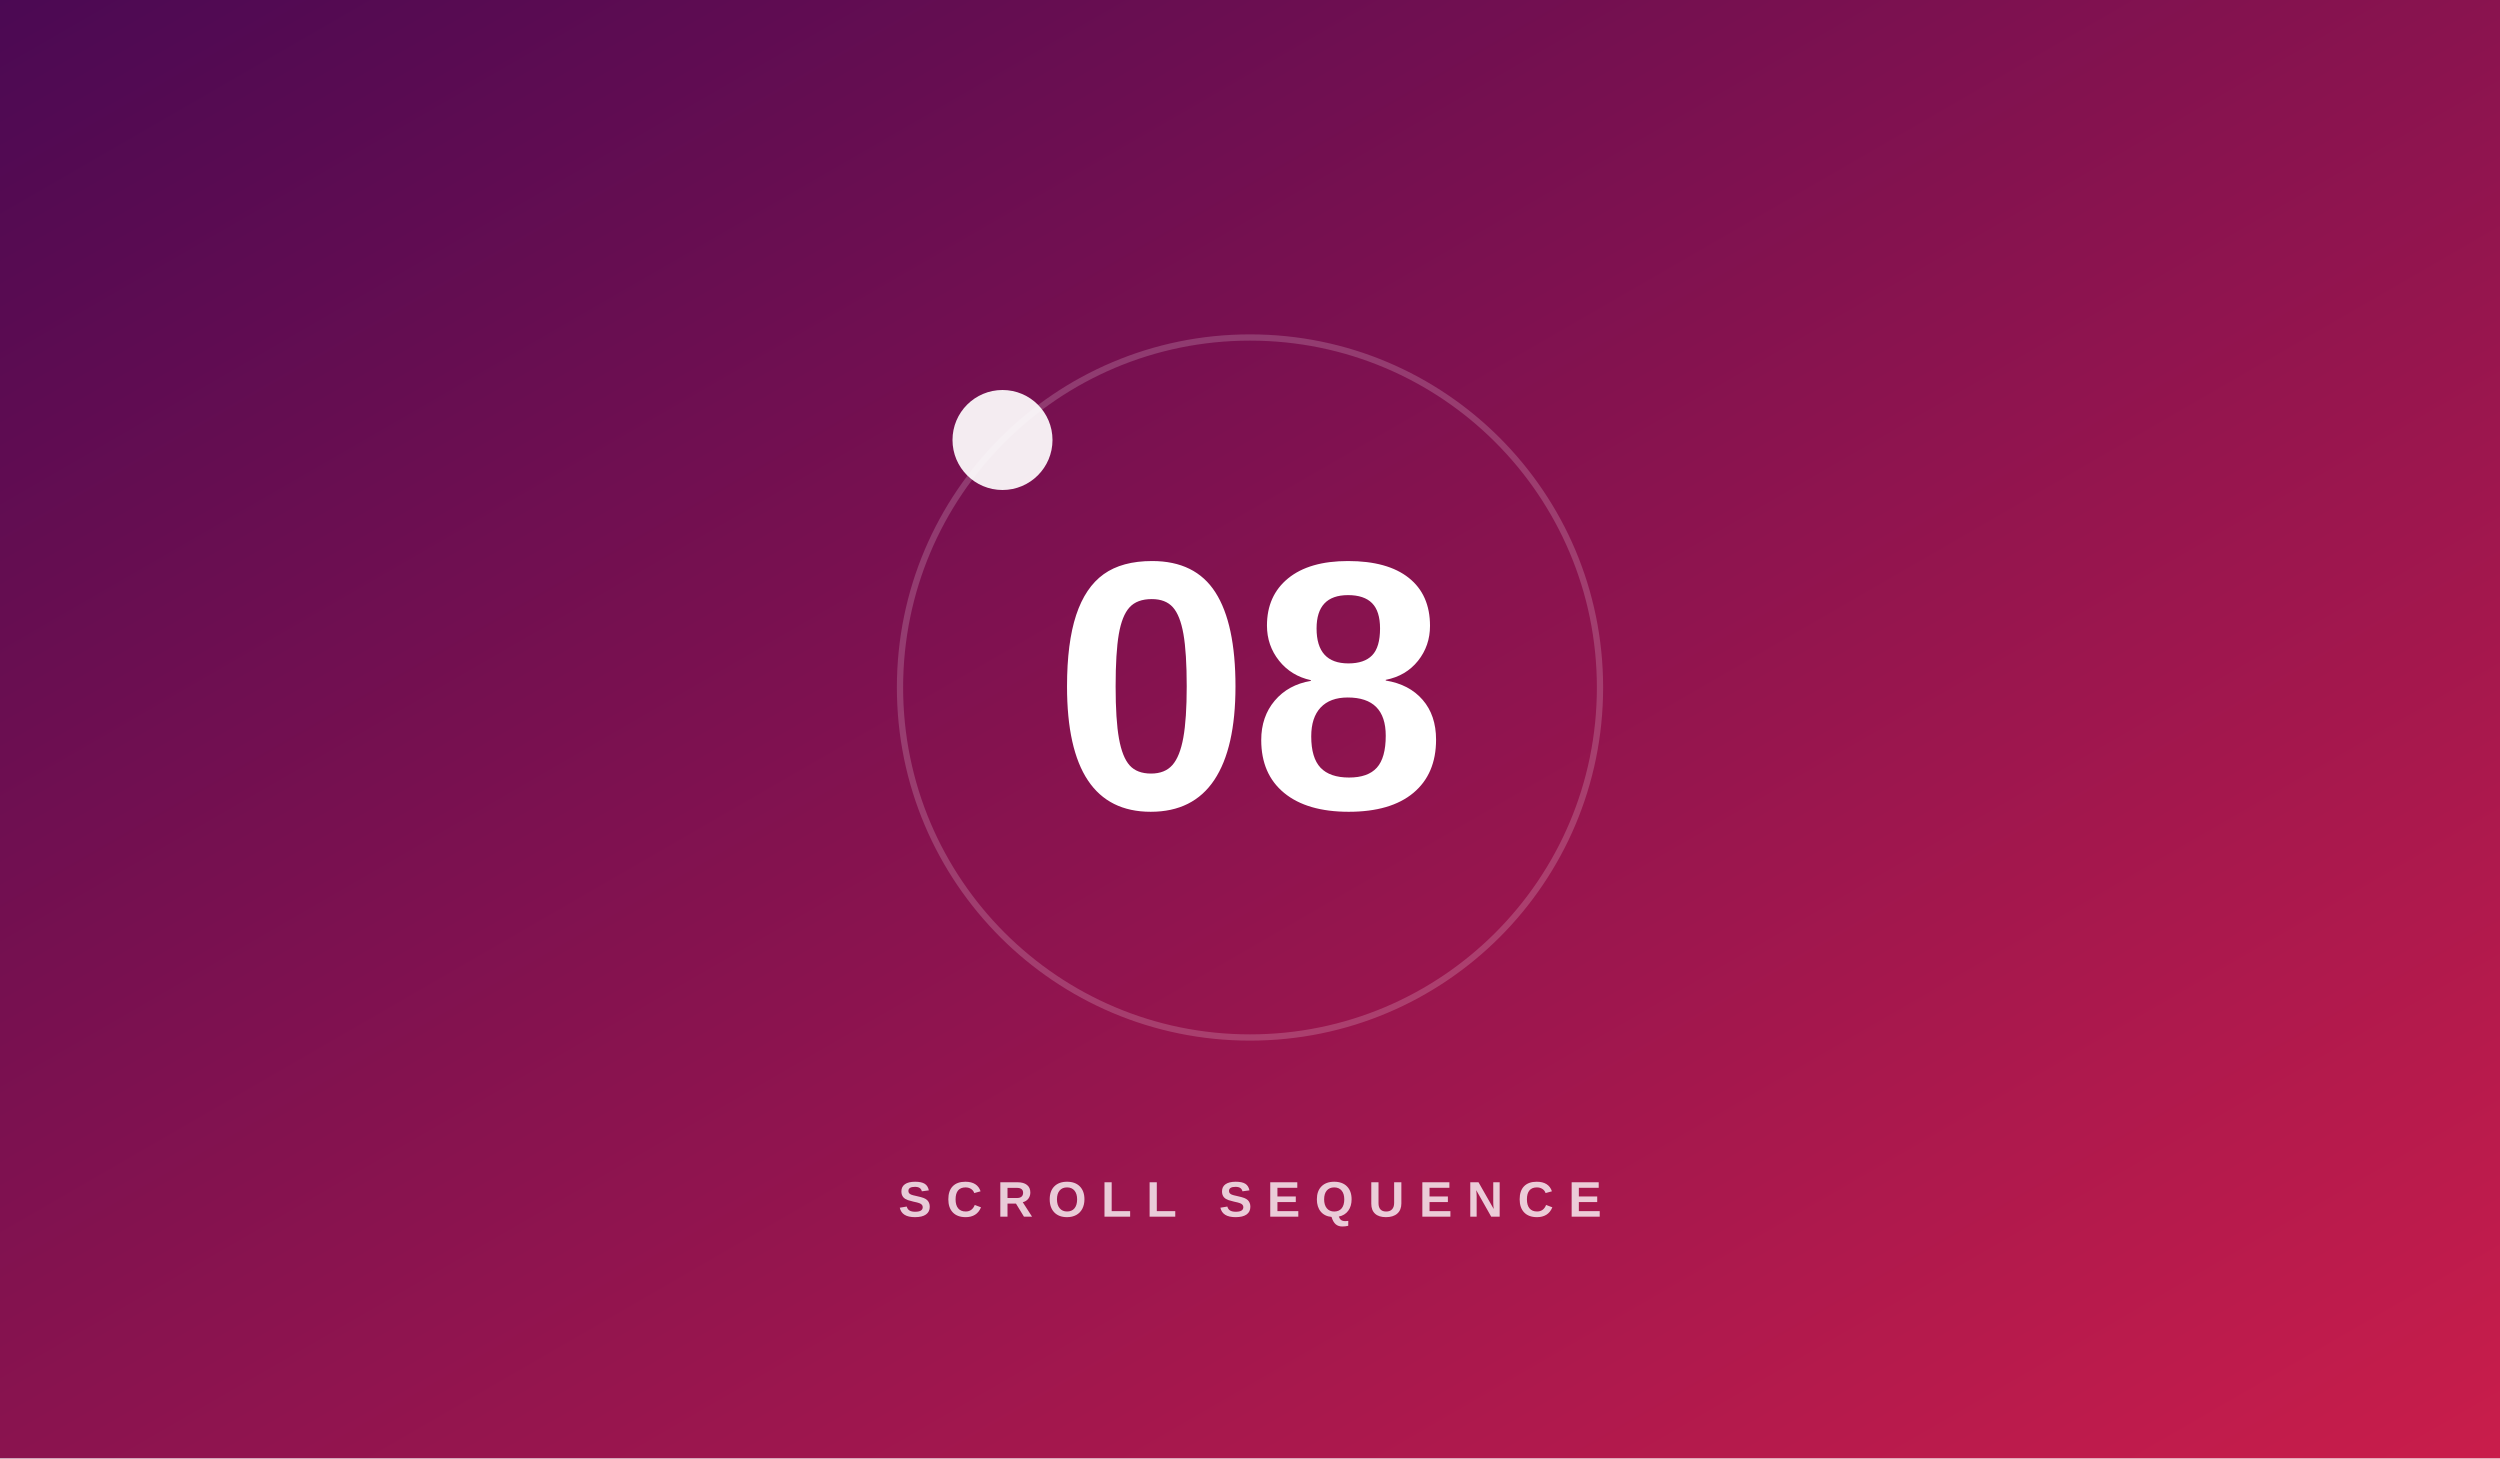
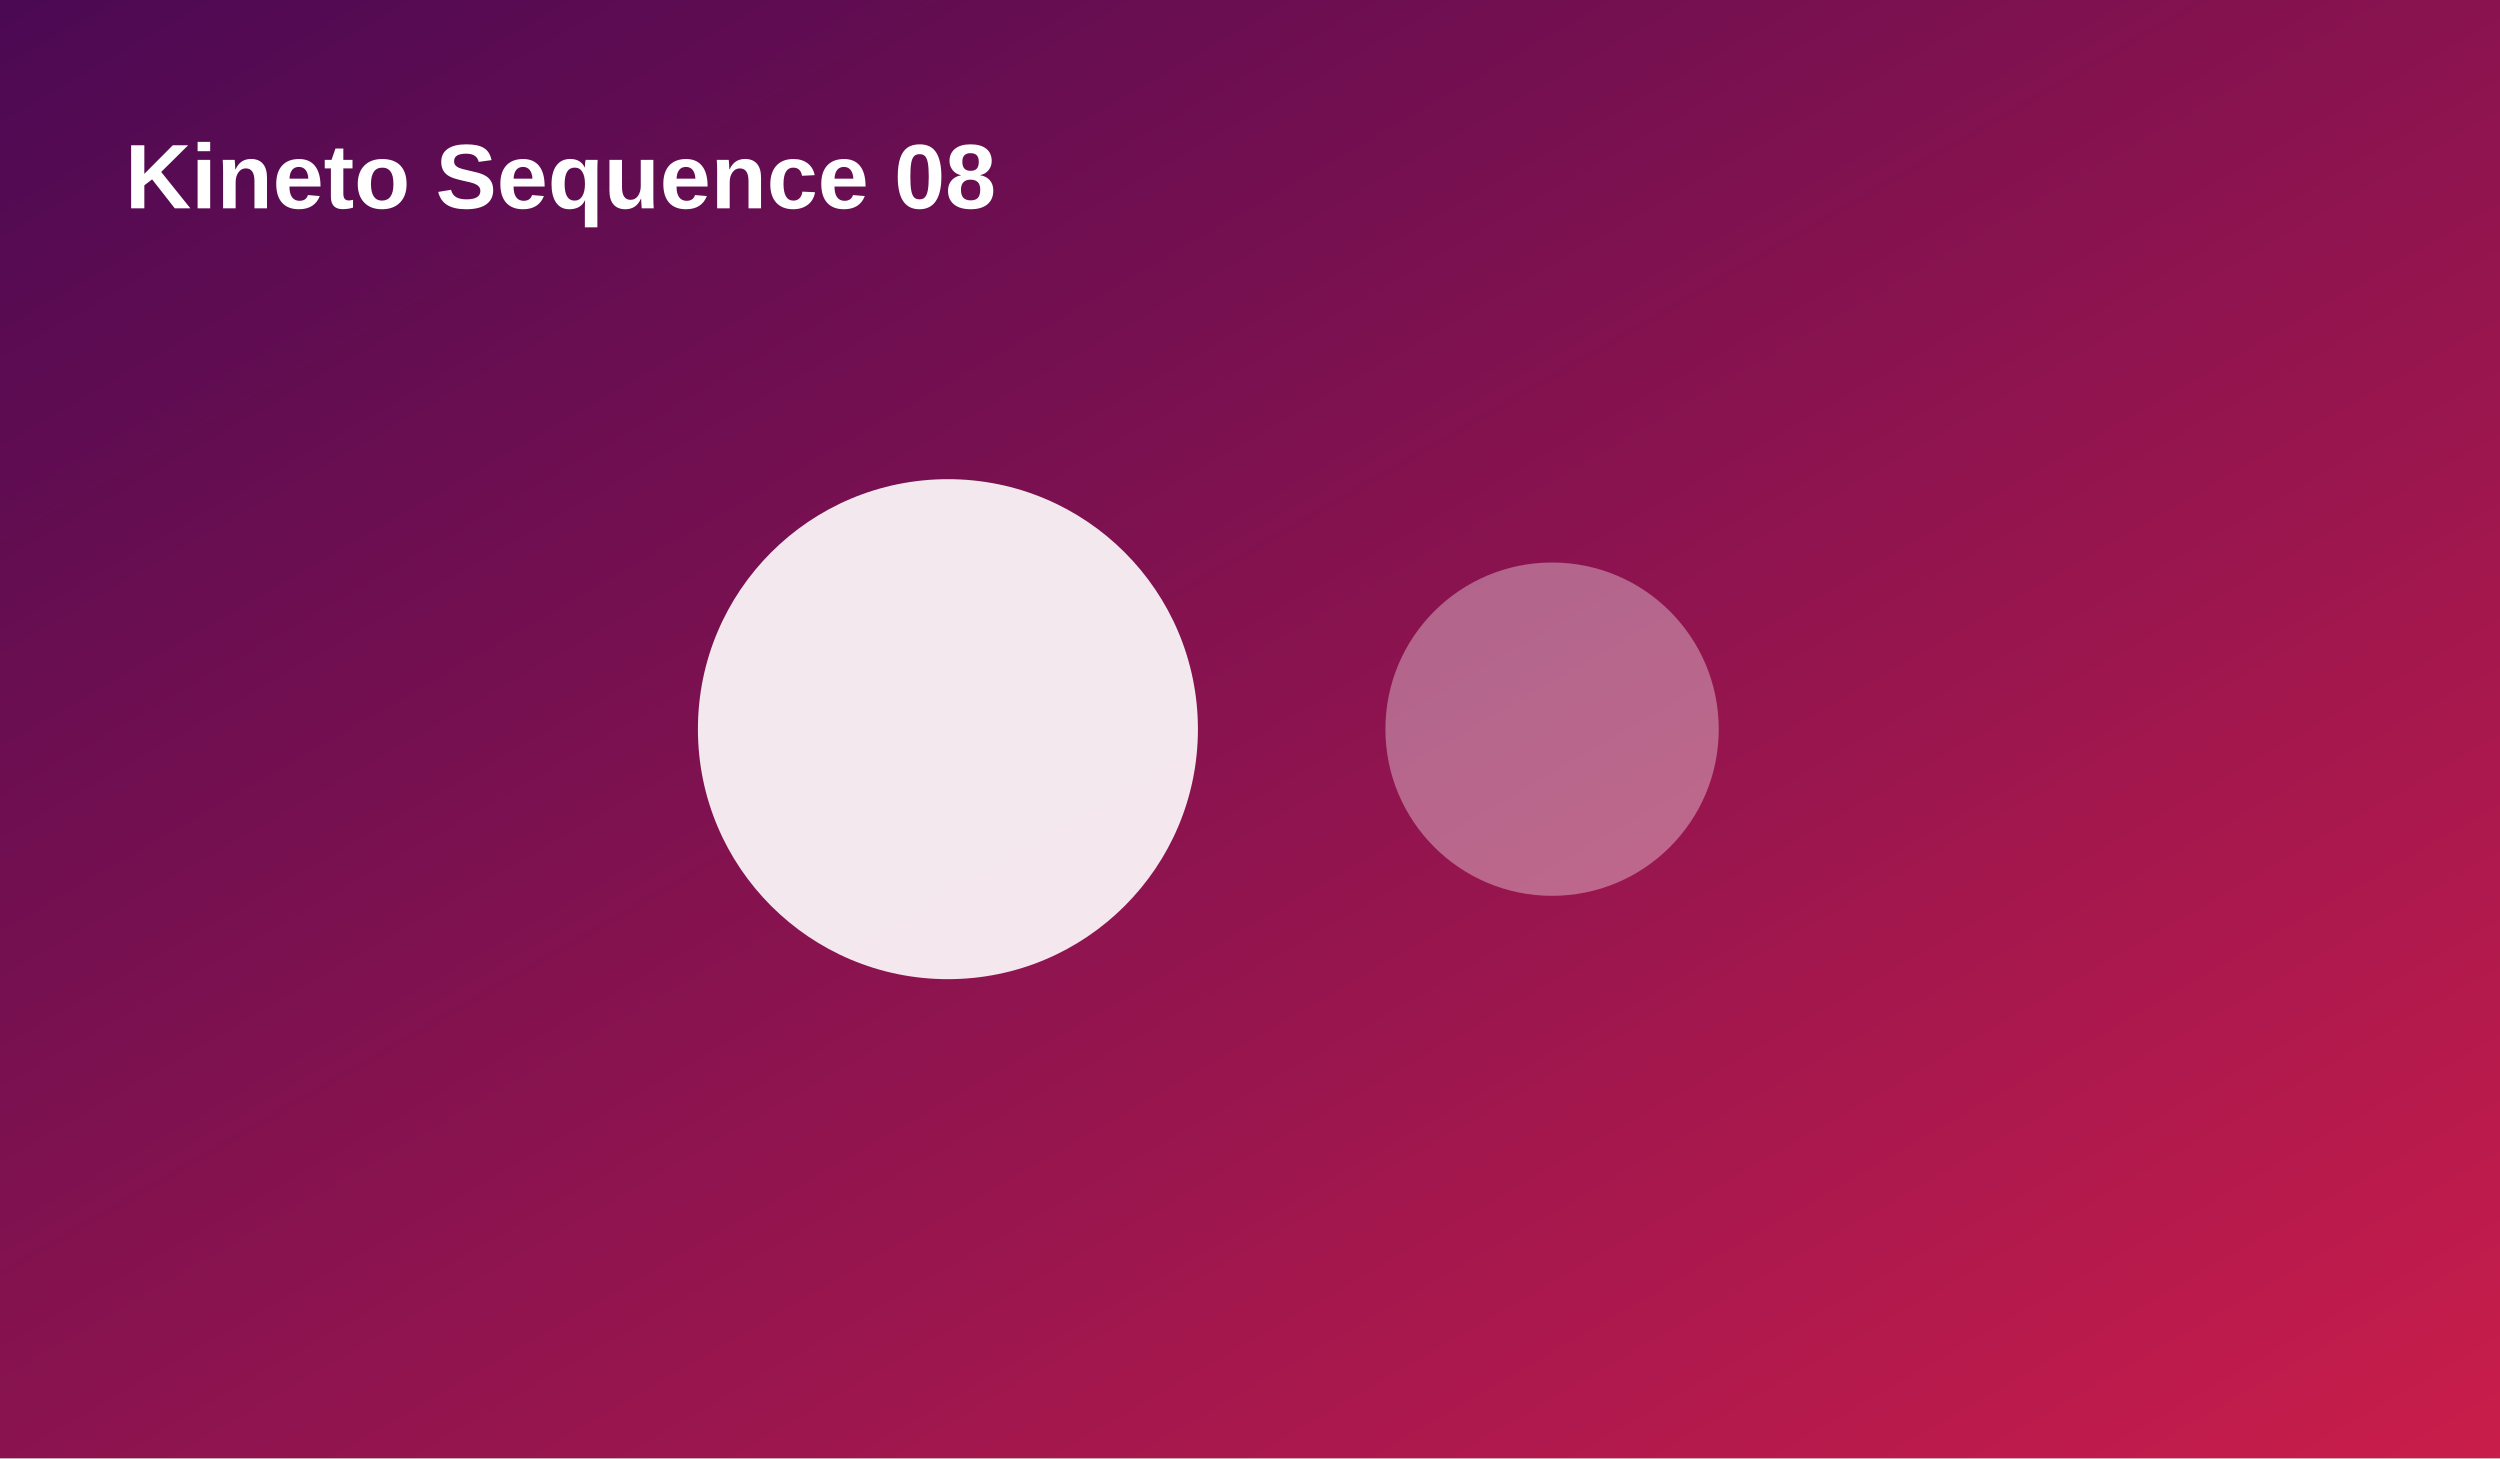
<svg xmlns="http://www.w3.org/2000/svg" width="1200" height="700" viewBox="0 0 1200 700">
  <defs>
    <linearGradient id="g" x1="0" y1="0" x2="1" y2="1">
      <stop stop-color="hsl(294 80% 18%)" />
      <stop offset="1" stop-color="hsl(344 75% 45%)" />
    </linearGradient>
  </defs>
  <rect width="1200" height="700" fill="url(#g)" />
-   <circle cx="600" cy="330" r="168" fill="none" stroke="rgba(255,255,255,.18)" stroke-width="3" />
-   <circle cx="481.2" cy="211.2" r="24" fill="rgba(255,255,255,.92)" />
-   <text x="600" y="388" text-anchor="middle" fill="white" font-family="Arial,sans-serif" font-size="170" font-weight="800">08</text>
-   <text x="600" y="584" text-anchor="middle" fill="rgba(255,255,255,.78)" font-family="Arial,sans-serif" font-size="24" font-weight="700" letter-spacing="7">SCROLL SEQUENCE</text>
+   <circle cx="455" cy="350" r="120" fill="rgba(255,255,255,.9)" />
+   <circle cx="745" cy="350" r="80" fill="rgba(255,255,255,.35)" />
+   <text x="60" y="100" fill="white" font-family="Arial,sans-serif" font-size="44" font-weight="700">Kineto Sequence 08</text>
</svg>
